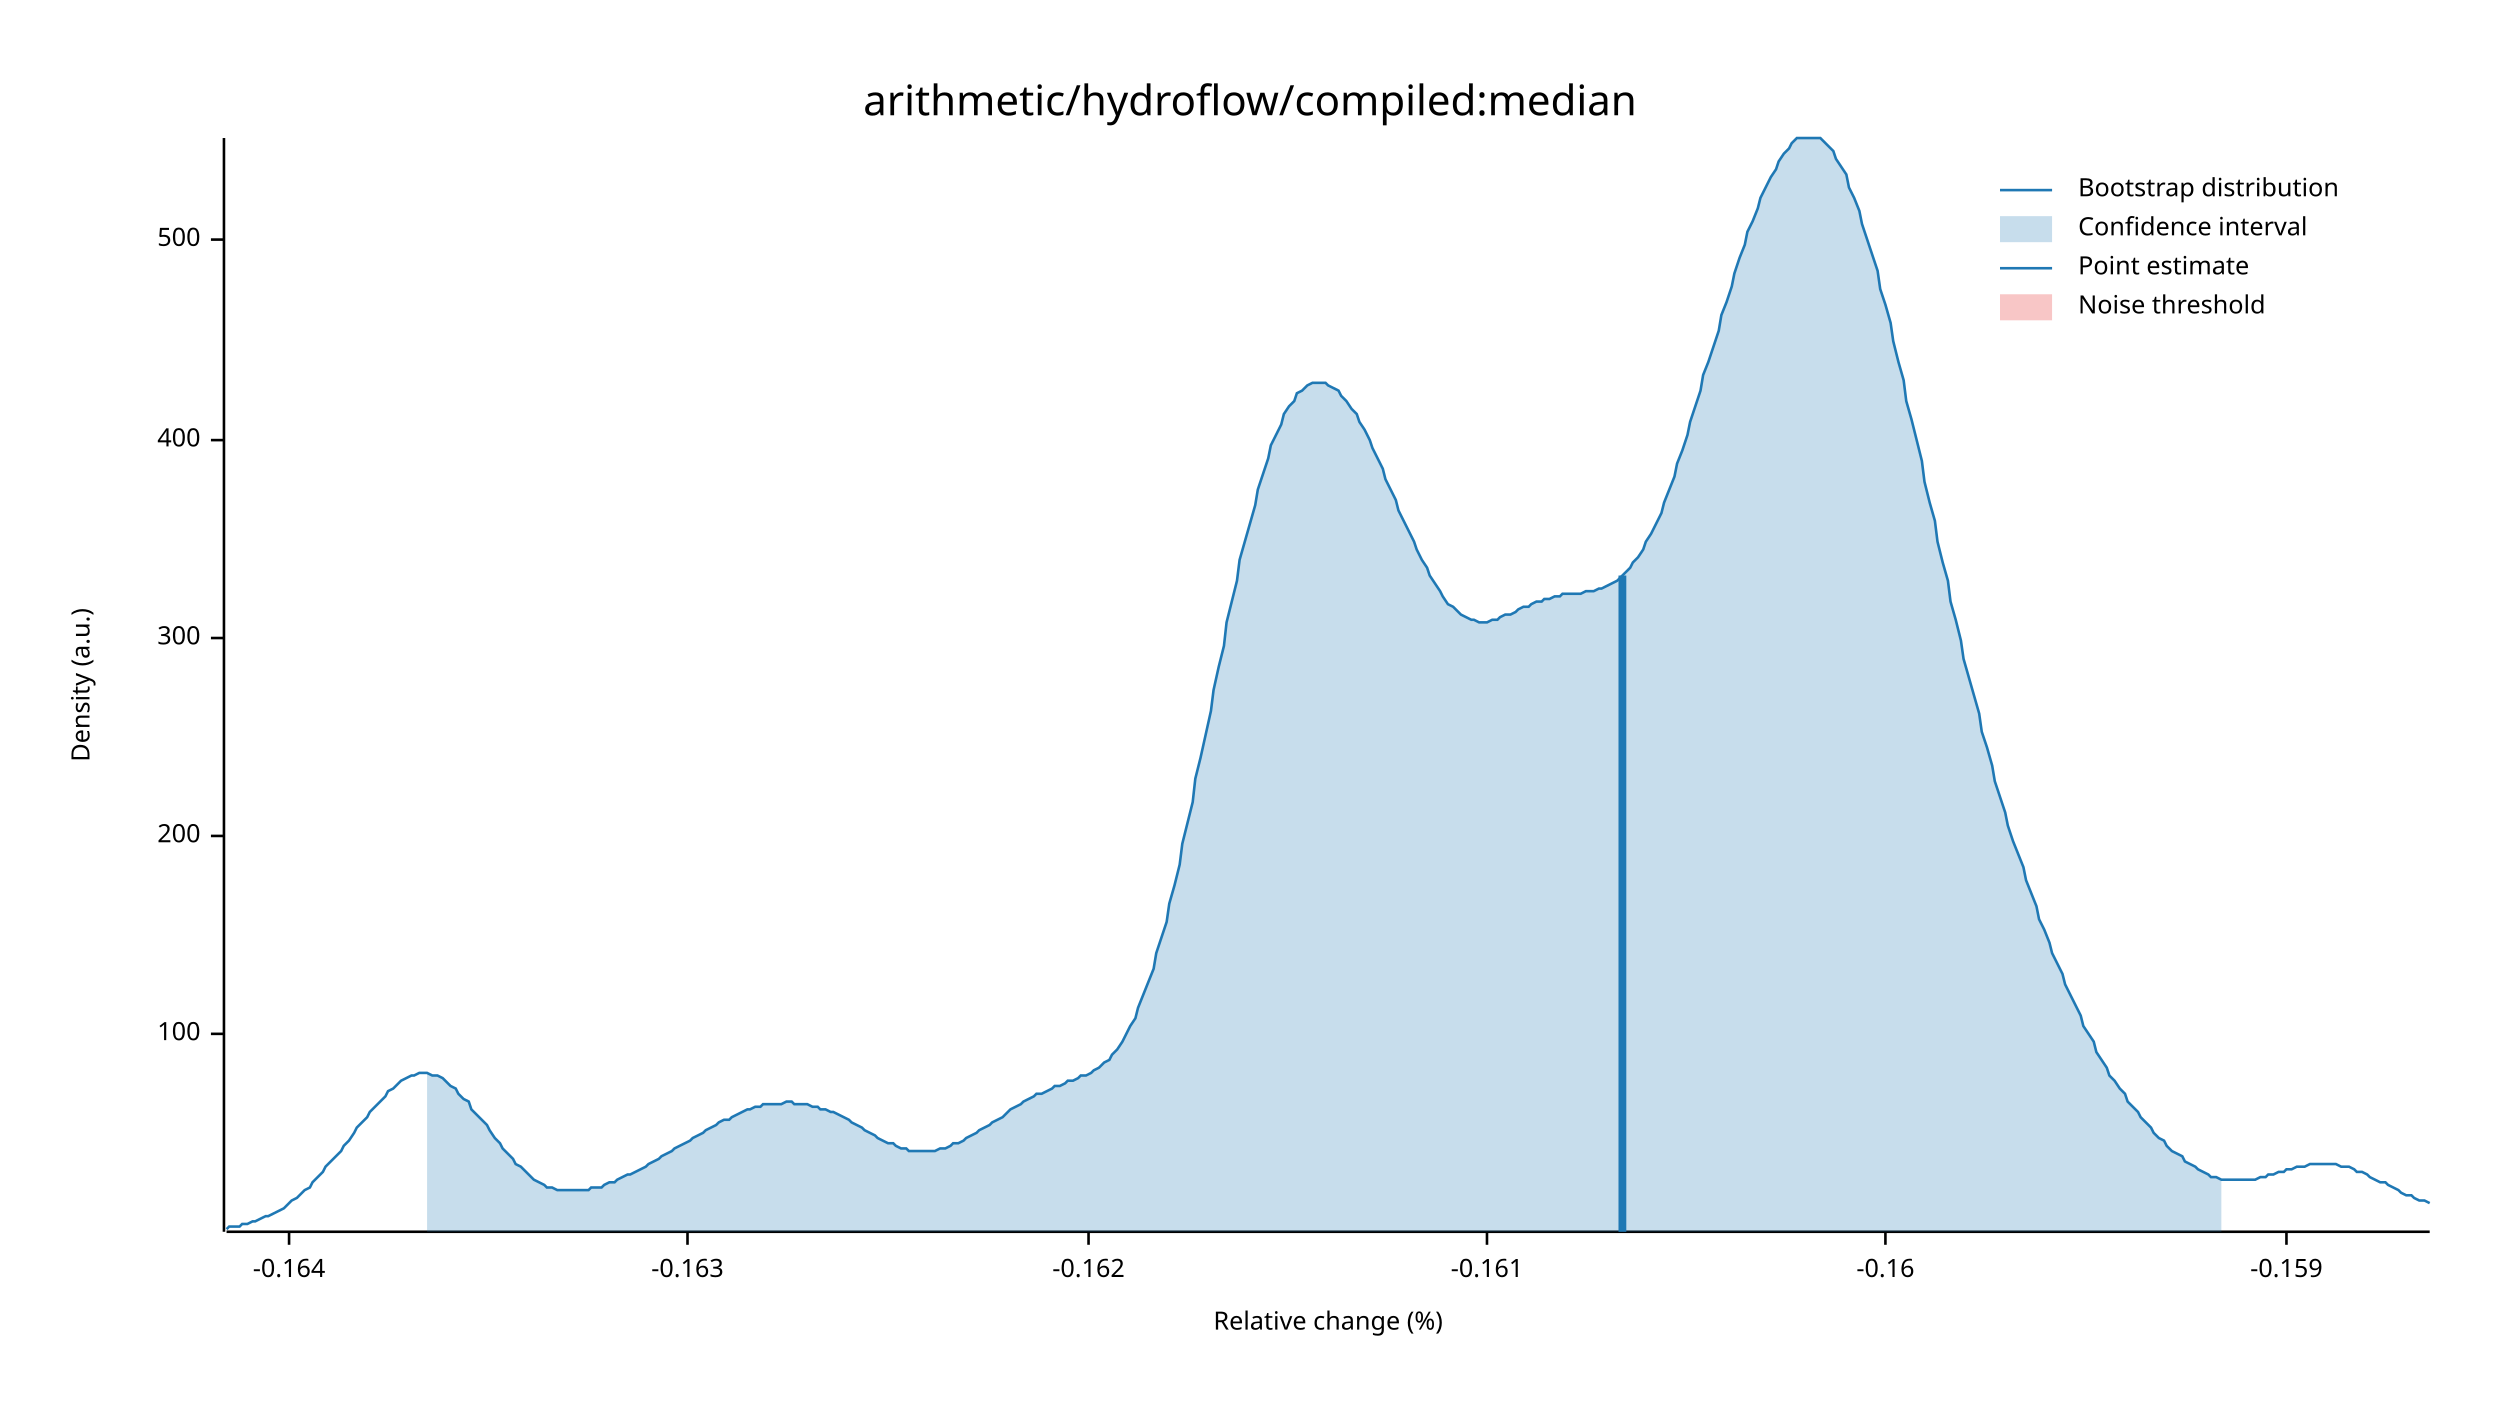
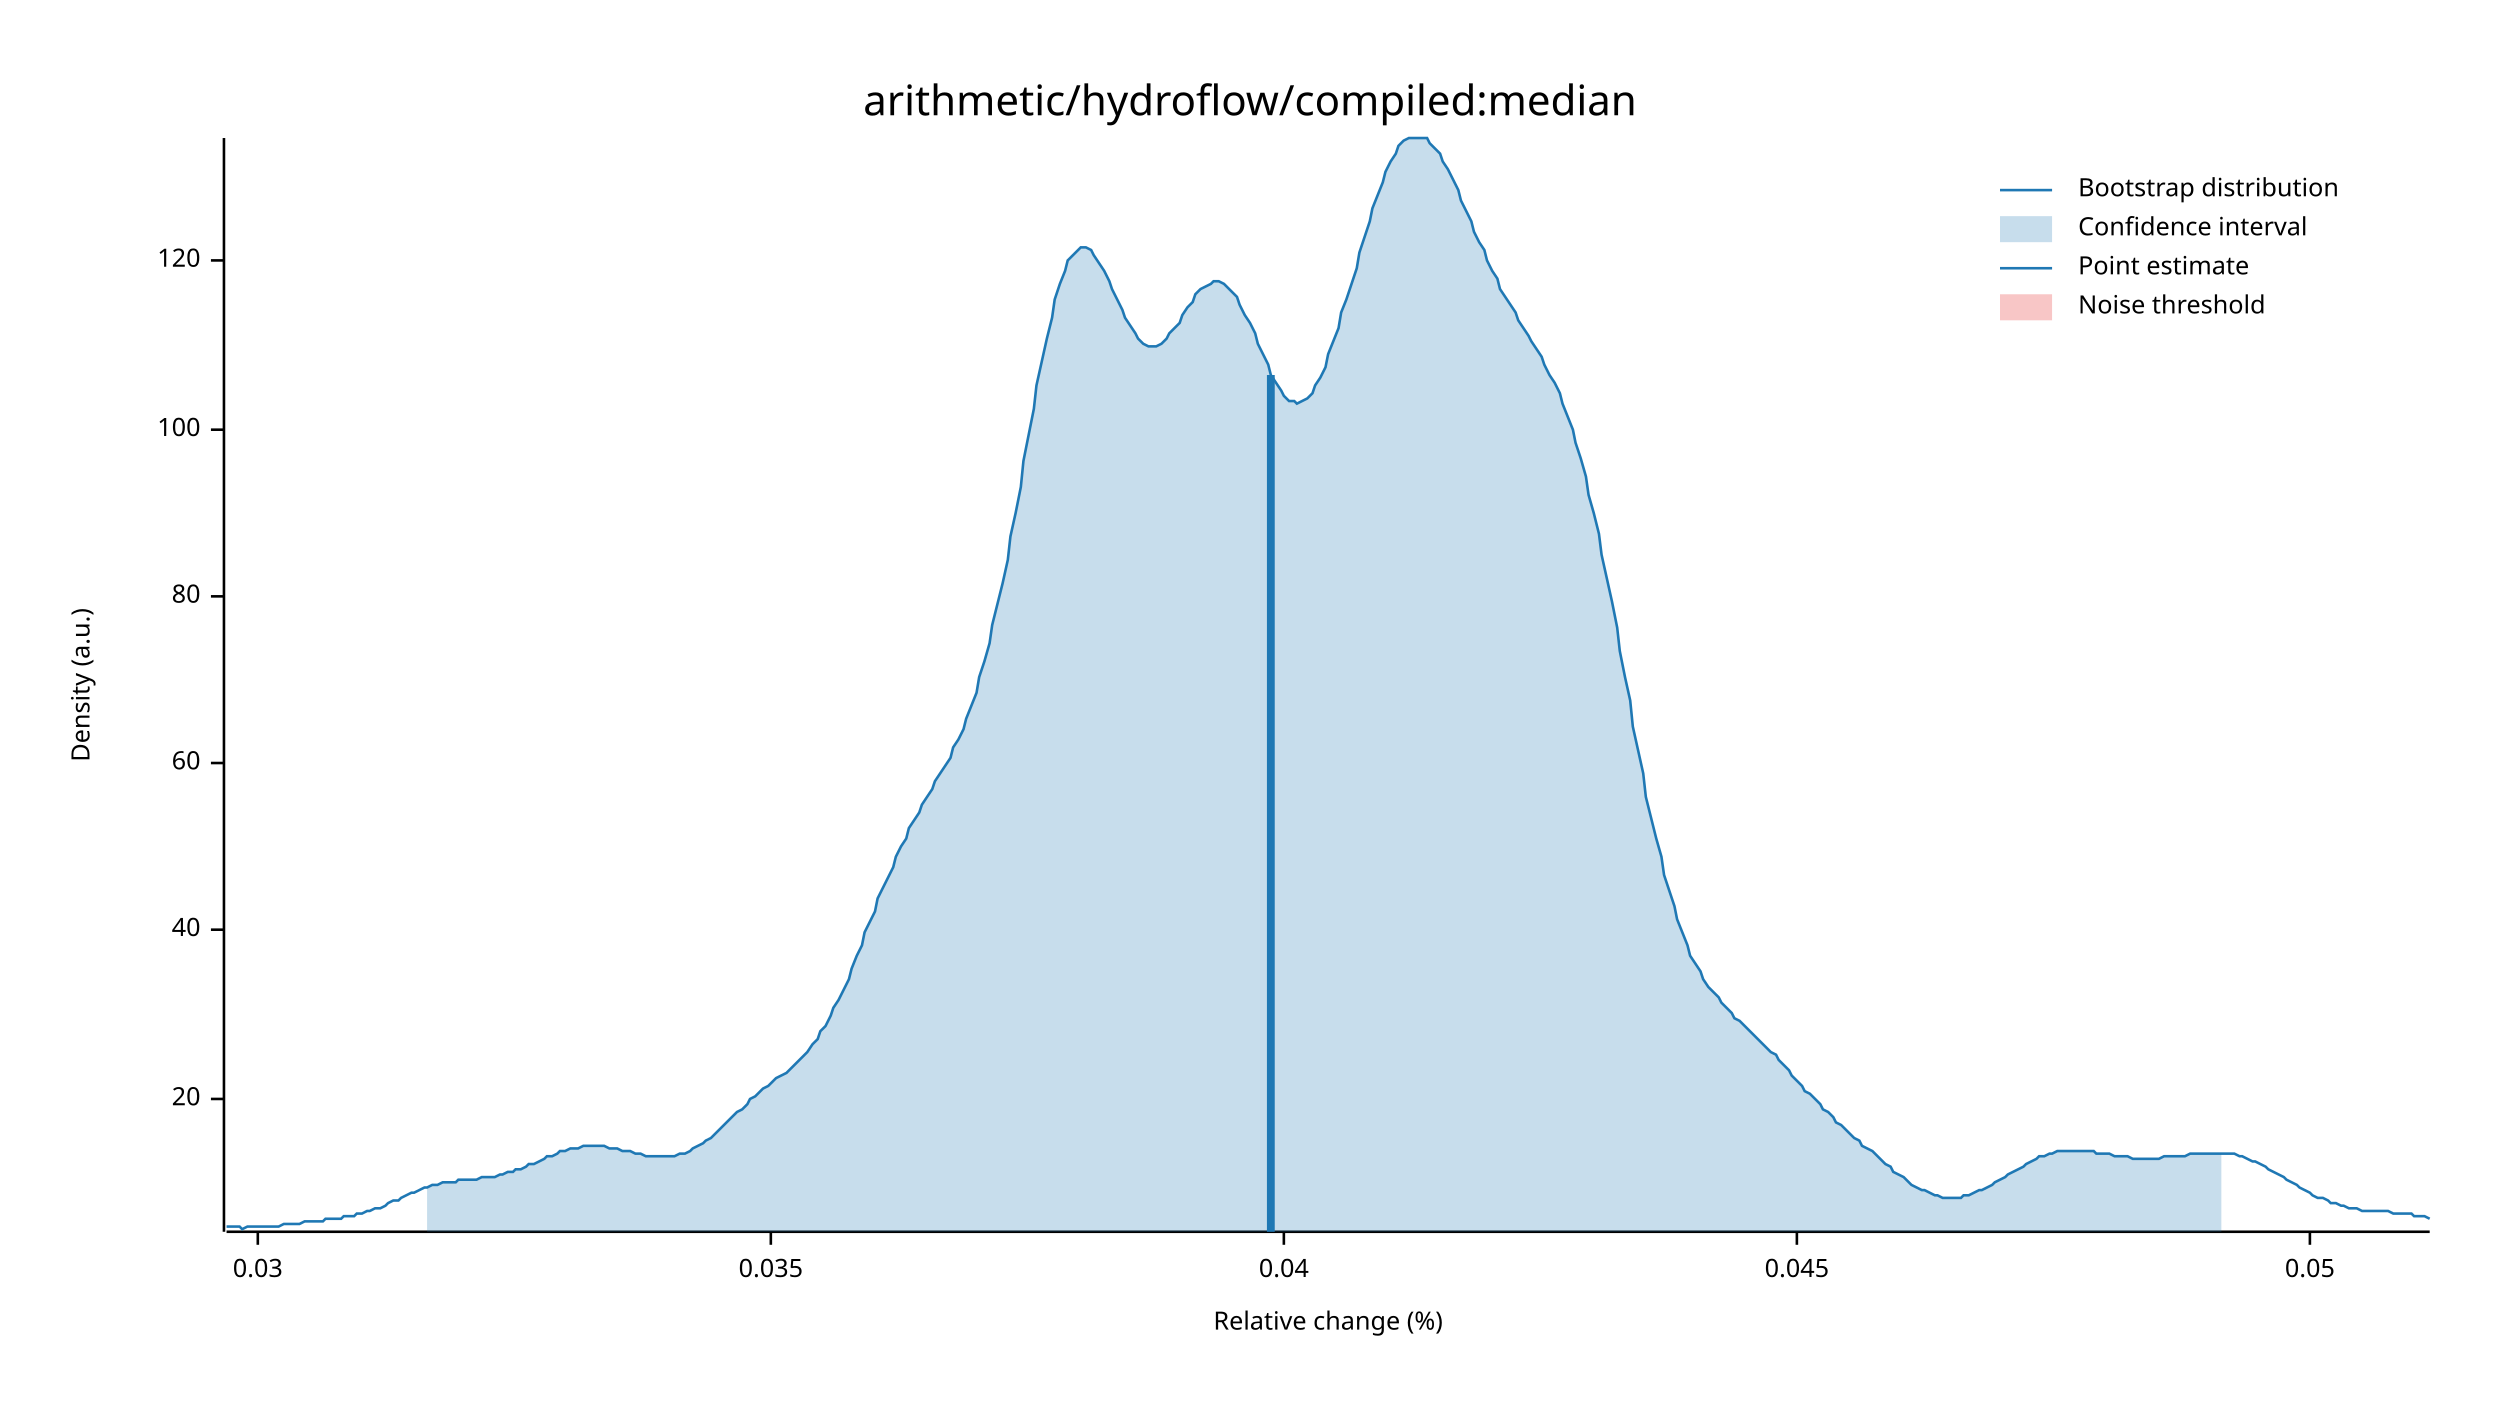
<svg xmlns="http://www.w3.org/2000/svg" width="960" height="540" viewBox="0 0 960 540">
  <text x="480" y="32" dy="0.76em" text-anchor="middle" font-family="sans-serif" font-size="16.129" opacity="1" fill="#000000">
arithmetic/hydroflow/compiled:median
</text>
  <text x="27" y="263" dy="0.76em" text-anchor="middle" font-family="sans-serif" font-size="9.677" opacity="1" fill="#000000" transform="rotate(270, 27, 263)">
Density (a.u.)
</text>
  <text x="510" y="513" dy="-0.5ex" text-anchor="middle" font-family="sans-serif" font-size="9.677" opacity="1" fill="#000000">
Relative change (%)
</text>
  <polyline fill="none" opacity="1" stroke="#000000" stroke-width="1" points="86,53 86,473 " />
-   <text x="77" y="397" dy="0.5ex" text-anchor="end" font-family="sans-serif" font-size="9.677" opacity="1" fill="#000000">
+   <text x="77" y="422" dy="0.5ex" text-anchor="end" font-family="sans-serif" font-size="9.677" opacity="1" fill="#000000">
+ 20
+ </text>
+   <polyline fill="none" opacity="1" stroke="#000000" stroke-width="1" points="81,422 86,422 " />
+   <text x="77" y="357" dy="0.5ex" text-anchor="end" font-family="sans-serif" font-size="9.677" opacity="1" fill="#000000">
+ 40
+ </text>
+   <polyline fill="none" opacity="1" stroke="#000000" stroke-width="1" points="81,357 86,357 " />
+   <text x="77" y="293" dy="0.5ex" text-anchor="end" font-family="sans-serif" font-size="9.677" opacity="1" fill="#000000">
+ 60
+ </text>
+   <polyline fill="none" opacity="1" stroke="#000000" stroke-width="1" points="81,293 86,293 " />
+   <text x="77" y="229" dy="0.5ex" text-anchor="end" font-family="sans-serif" font-size="9.677" opacity="1" fill="#000000">
+ 80
+ </text>
+   <polyline fill="none" opacity="1" stroke="#000000" stroke-width="1" points="81,229 86,229 " />
+   <text x="77" y="165" dy="0.5ex" text-anchor="end" font-family="sans-serif" font-size="9.677" opacity="1" fill="#000000">
100
</text>
-   <polyline fill="none" opacity="1" stroke="#000000" stroke-width="1" points="81,397 86,397 " />
-   <text x="77" y="321" dy="0.5ex" text-anchor="end" font-family="sans-serif" font-size="9.677" opacity="1" fill="#000000">
- 200
+   <polyline fill="none" opacity="1" stroke="#000000" stroke-width="1" points="81,165 86,165 " />
+   <text x="77" y="100" dy="0.5ex" text-anchor="end" font-family="sans-serif" font-size="9.677" opacity="1" fill="#000000">
+ 120
</text>
-   <polyline fill="none" opacity="1" stroke="#000000" stroke-width="1" points="81,321 86,321 " />
-   <text x="77" y="245" dy="0.5ex" text-anchor="end" font-family="sans-serif" font-size="9.677" opacity="1" fill="#000000">
- 300
+   <polyline fill="none" opacity="1" stroke="#000000" stroke-width="1" points="81,100 86,100 " />
+   <polyline fill="none" opacity="1" stroke="#000000" stroke-width="1" points="87,473 933,473 " />
+   <text x="99" y="483" dy="0.76em" text-anchor="middle" font-family="sans-serif" font-size="9.677" opacity="1" fill="#000000">
+ 0.03
</text>
-   <polyline fill="none" opacity="1" stroke="#000000" stroke-width="1" points="81,245 86,245 " />
-   <text x="77" y="169" dy="0.5ex" text-anchor="end" font-family="sans-serif" font-size="9.677" opacity="1" fill="#000000">
- 400
+   <polyline fill="none" opacity="1" stroke="#000000" stroke-width="1" points="99,473 99,478 " />
+   <text x="296" y="483" dy="0.76em" text-anchor="middle" font-family="sans-serif" font-size="9.677" opacity="1" fill="#000000">
+ 0.035
</text>
-   <polyline fill="none" opacity="1" stroke="#000000" stroke-width="1" points="81,169 86,169 " />
-   <text x="77" y="92" dy="0.5ex" text-anchor="end" font-family="sans-serif" font-size="9.677" opacity="1" fill="#000000">
- 500
+   <polyline fill="none" opacity="1" stroke="#000000" stroke-width="1" points="296,473 296,478 " />
+   <text x="493" y="483" dy="0.76em" text-anchor="middle" font-family="sans-serif" font-size="9.677" opacity="1" fill="#000000">
+ 0.04
</text>
-   <polyline fill="none" opacity="1" stroke="#000000" stroke-width="1" points="81,92 86,92 " />
-   <polyline fill="none" opacity="1" stroke="#000000" stroke-width="1" points="87,473 933,473 " />
-   <text x="111" y="483" dy="0.76em" text-anchor="middle" font-family="sans-serif" font-size="9.677" opacity="1" fill="#000000">
- -0.164
+   <polyline fill="none" opacity="1" stroke="#000000" stroke-width="1" points="493,473 493,478 " />
+   <text x="690" y="483" dy="0.76em" text-anchor="middle" font-family="sans-serif" font-size="9.677" opacity="1" fill="#000000">
+ 0.045
</text>
-   <polyline fill="none" opacity="1" stroke="#000000" stroke-width="1" points="111,473 111,478 " />
-   <text x="264" y="483" dy="0.76em" text-anchor="middle" font-family="sans-serif" font-size="9.677" opacity="1" fill="#000000">
- -0.163
+   <polyline fill="none" opacity="1" stroke="#000000" stroke-width="1" points="690,473 690,478 " />
+   <text x="887" y="483" dy="0.76em" text-anchor="middle" font-family="sans-serif" font-size="9.677" opacity="1" fill="#000000">
+ 0.05
</text>
-   <polyline fill="none" opacity="1" stroke="#000000" stroke-width="1" points="264,473 264,478 " />
-   <text x="418" y="483" dy="0.76em" text-anchor="middle" font-family="sans-serif" font-size="9.677" opacity="1" fill="#000000">
- -0.162
- </text>
-   <polyline fill="none" opacity="1" stroke="#000000" stroke-width="1" points="418,473 418,478 " />
-   <text x="571" y="483" dy="0.76em" text-anchor="middle" font-family="sans-serif" font-size="9.677" opacity="1" fill="#000000">
- -0.161
- </text>
-   <polyline fill="none" opacity="1" stroke="#000000" stroke-width="1" points="571,473 571,478 " />
-   <text x="724" y="483" dy="0.76em" text-anchor="middle" font-family="sans-serif" font-size="9.677" opacity="1" fill="#000000">
- -0.16
- </text>
-   <polyline fill="none" opacity="1" stroke="#000000" stroke-width="1" points="724,473 724,478 " />
-   <text x="878" y="483" dy="0.76em" text-anchor="middle" font-family="sans-serif" font-size="9.677" opacity="1" fill="#000000">
- -0.159
- </text>
-   <polyline fill="none" opacity="1" stroke="#000000" stroke-width="1" points="878,473 878,478 " />
-   <polyline fill="none" opacity="1" stroke="#1F78B4" stroke-width="1" points="87,472 88,471 90,471 92,471 93,470 95,470 97,469 98,469 100,468 102,467 103,467 105,466 107,465 109,464 110,463 112,461 114,460 115,459 117,457 119,456 120,454 122,452 124,450 125,448 127,446 129,444 131,442 132,440 134,438 136,435 137,433 139,431 141,429 142,427 144,425 146,423 148,421 149,419 151,418 153,416 154,415 156,414 158,413 159,413 161,412 163,412 164,412 166,413 168,413 170,414 171,415 173,417 175,418 176,420 178,422 180,423 181,426 183,428 185,430 187,432 188,434 190,437 192,439 193,441 195,443 197,445 198,447 200,448 202,450 203,451 205,453 207,454 209,455 210,456 212,456 214,457 215,457 217,457 219,457 220,457 222,457 224,457 226,457 227,456 229,456 231,456 232,455 234,454 236,454 237,453 239,452 241,451 242,451 244,450 246,449 248,448 249,447 251,446 253,445 254,444 256,443 258,442 259,441 261,440 263,439 265,438 266,437 268,436 270,435 271,434 273,433 275,432 276,431 278,430 280,430 281,429 283,428 285,427 287,426 288,426 290,425 292,425 293,424 295,424 297,424 298,424 300,424 302,423 304,423 305,424 307,424 309,424 310,424 312,425 314,425 315,426 317,426 319,427 320,427 322,428 324,429 326,430 327,431 329,432 331,433 332,434 334,435 336,436 337,437 339,438 341,439 343,439 344,440 346,441 348,441 349,442 351,442 353,442 354,442 356,442 358,442 359,442 361,441 363,441 365,440 366,439 368,439 370,438 371,437 373,436 375,435 376,434 378,433 380,432 381,431 383,430 385,429 387,427 388,426 390,425 392,424 393,423 395,422 397,421 398,420 400,420 402,419 404,418 405,417 407,417 409,416 410,415 412,415 414,414 415,413 417,413 419,412 420,411 422,410 424,408 426,407 427,405 429,403 431,400 432,398 434,394 436,391 437,387 439,382 441,377 443,372 444,366 446,360 448,354 449,347 451,340 453,332 454,324 456,316 458,308 459,299 461,291 463,282 465,273 466,265 468,256 470,248 471,239 473,231 475,223 476,215 478,208 480,201 482,194 483,188 485,182 487,176 488,171 490,167 492,163 493,159 495,156 497,154 498,151 500,150 502,148 504,147 505,147 507,147 509,147 510,148 512,149 514,150 515,152 517,154 519,157 521,159 522,162 524,165 526,169 527,172 529,176 531,180 532,184 534,188 536,192 537,196 539,200 541,204 543,208 544,211 546,215 548,218 549,221 551,224 553,227 554,229 556,232 558,233 560,235 561,236 563,237 565,238 566,238 568,239 570,239 571,239 573,238 575,238 576,237 578,236 580,236 582,235 583,234 585,233 587,233 588,232 590,231 592,231 593,230 595,230 597,229 599,229 600,228 602,228 604,228 605,228 607,228 609,227 610,227 612,227 614,226 615,226 617,225 619,224 621,223 622,222 624,220 626,218 627,216 629,214 631,211 632,208 634,205 636,201 638,197 639,193 641,188 643,183 644,178 646,173 648,167 649,162 651,156 653,150 654,144 656,139 658,133 660,127 661,121 663,116 665,110 666,105 668,99 670,94 671,89 673,85 675,80 676,76 678,72 680,68 682,65 683,62 685,59 687,57 688,55 690,53 692,53 693,53 695,53 697,53 699,53 700,54 702,56 704,58 705,61 707,64 709,67 710,72 712,76 714,81 715,86 717,92 719,98 721,104 722,111 724,117 726,124 727,131 729,139 731,146 732,154 734,161 736,169 738,177 739,185 741,193 743,200 744,208 746,216 748,223 749,231 751,238 753,246 754,253 756,260 758,267 760,274 761,281 763,287 765,294 766,300 768,306 770,312 771,317 773,323 775,328 777,333 778,338 780,343 782,348 783,353 785,357 787,362 788,366 790,370 792,374 793,378 795,382 797,386 799,390 800,394 802,397 804,400 805,404 807,407 809,410 810,413 812,415 814,418 816,420 817,423 819,425 821,427 822,429 824,431 826,433 827,435 829,437 831,438 832,440 834,442 836,443 838,444 839,446 841,447 843,448 844,449 846,450 848,451 849,452 851,452 853,453 855,453 856,453 858,453 860,453 861,453 863,453 865,453 866,453 868,452 870,452 871,451 873,451 875,450 877,450 878,449 880,449 882,448 883,448 885,448 887,447 888,447 890,447 892,447 894,447 895,447 897,447 899,448 900,448 902,448 904,449 905,450 907,450 909,451 910,452 912,453 914,454 916,454 917,455 919,456 921,457 922,458 924,459 926,459 927,460 929,461 931,461 933,462 " />
-   <polygon opacity="0.25" fill="#1F78B4" points="164,412 166,413 168,413 170,414 171,415 173,417 175,418 176,420 178,422 180,423 181,426 183,428 185,430 187,432 188,434 190,437 192,439 193,441 195,443 197,445 198,447 200,448 202,450 203,451 205,453 207,454 209,455 210,456 212,456 214,457 215,457 217,457 219,457 220,457 222,457 224,457 226,457 227,456 229,456 231,456 232,455 234,454 236,454 237,453 239,452 241,451 242,451 244,450 246,449 248,448 249,447 251,446 253,445 254,444 256,443 258,442 259,441 261,440 263,439 265,438 266,437 268,436 270,435 271,434 273,433 275,432 276,431 278,430 280,430 281,429 283,428 285,427 287,426 288,426 290,425 292,425 293,424 295,424 297,424 298,424 300,424 302,423 304,423 305,424 307,424 309,424 310,424 312,425 314,425 315,426 317,426 319,427 320,427 322,428 324,429 326,430 327,431 329,432 331,433 332,434 334,435 336,436 337,437 339,438 341,439 343,439 344,440 346,441 348,441 349,442 351,442 353,442 354,442 356,442 358,442 359,442 361,441 363,441 365,440 366,439 368,439 370,438 371,437 373,436 375,435 376,434 378,433 380,432 381,431 383,430 385,429 387,427 388,426 390,425 392,424 393,423 395,422 397,421 398,420 400,420 402,419 404,418 405,417 407,417 409,416 410,415 412,415 414,414 415,413 417,413 419,412 420,411 422,410 424,408 426,407 427,405 429,403 431,400 432,398 434,394 436,391 437,387 439,382 441,377 443,372 444,366 446,360 448,354 449,347 451,340 453,332 454,324 456,316 458,308 459,299 461,291 463,282 465,273 466,265 468,256 470,248 471,239 473,231 475,223 476,215 478,208 480,201 482,194 483,188 485,182 487,176 488,171 490,167 492,163 493,159 495,156 497,154 498,151 500,150 502,148 504,147 505,147 507,147 509,147 510,148 512,149 514,150 515,152 517,154 519,157 521,159 522,162 524,165 526,169 527,172 529,176 531,180 532,184 534,188 536,192 537,196 539,200 541,204 543,208 544,211 546,215 548,218 549,221 551,224 553,227 554,229 556,232 558,233 560,235 561,236 563,237 565,238 566,238 568,239 570,239 571,239 573,238 575,238 576,237 578,236 580,236 582,235 583,234 585,233 587,233 588,232 590,231 592,231 593,230 595,230 597,229 599,229 600,228 602,228 604,228 605,228 607,228 609,227 610,227 612,227 614,226 615,226 617,225 619,224 621,223 622,222 624,220 626,218 627,216 629,214 631,211 632,208 634,205 636,201 638,197 639,193 641,188 643,183 644,178 646,173 648,167 649,162 651,156 653,150 654,144 656,139 658,133 660,127 661,121 663,116 665,110 666,105 668,99 670,94 671,89 673,85 675,80 676,76 678,72 680,68 682,65 683,62 685,59 687,57 688,55 690,53 692,53 693,53 695,53 697,53 699,53 700,54 702,56 704,58 705,61 707,64 709,67 710,72 712,76 714,81 715,86 717,92 719,98 721,104 722,111 724,117 726,124 727,131 729,139 731,146 732,154 734,161 736,169 738,177 739,185 741,193 743,200 744,208 746,216 748,223 749,231 751,238 753,246 754,253 756,260 758,267 760,274 761,281 763,287 765,294 766,300 768,306 770,312 771,317 773,323 775,328 777,333 778,338 780,343 782,348 783,353 785,357 787,362 788,366 790,370 792,374 793,378 795,382 797,386 799,390 800,394 802,397 804,400 805,404 807,407 809,410 810,413 812,415 814,418 816,420 817,423 819,425 821,427 822,429 824,431 826,433 827,435 829,437 831,438 832,440 834,442 836,443 838,444 839,446 841,447 843,448 844,449 846,450 848,451 849,452 851,452 853,453 853,473 164,473 " />
-   <polyline fill="none" opacity="1" stroke="#1F78B4" stroke-width="3" points="623,473 623,221 " />
+   <polyline fill="none" opacity="1" stroke="#000000" stroke-width="1" points="887,473 887,478 " />
+   <polyline fill="none" opacity="1" stroke="#1F78B4" stroke-width="1" points="87,471 88,471 90,471 92,471 93,472 95,471 97,471 98,471 100,471 102,471 103,471 105,471 107,471 109,470 110,470 112,470 114,470 115,470 117,469 119,469 120,469 122,469 124,469 125,468 127,468 129,468 131,468 132,467 134,467 136,467 137,466 139,466 141,465 142,465 144,464 146,464 148,463 149,462 151,461 153,461 154,460 156,459 158,458 159,458 161,457 163,456 164,456 166,455 168,455 170,454 171,454 173,454 175,454 176,453 178,453 180,453 181,453 183,453 185,452 187,452 188,452 190,452 192,451 193,451 195,450 197,450 198,449 200,449 202,448 203,447 205,447 207,446 209,445 210,444 212,444 214,443 215,442 217,442 219,441 220,441 222,441 224,440 226,440 227,440 229,440 231,440 232,440 234,441 236,441 237,441 239,442 241,442 242,442 244,443 246,443 248,444 249,444 251,444 253,444 254,444 256,444 258,444 259,444 261,443 263,443 265,442 266,441 268,440 270,439 271,438 273,437 275,435 276,434 278,432 280,430 281,429 283,427 285,426 287,424 288,422 290,421 292,419 293,418 295,417 297,415 298,414 300,413 302,412 304,410 305,409 307,407 309,405 310,404 312,401 314,399 315,396 317,394 319,390 320,387 322,384 324,380 326,376 327,372 329,367 331,363 332,358 334,354 336,350 337,345 339,341 341,337 343,333 344,329 346,325 348,322 349,318 351,315 353,312 354,309 356,306 358,303 359,300 361,297 363,294 365,291 366,287 368,284 370,280 371,276 373,271 375,266 376,260 378,254 380,247 381,240 383,232 385,224 387,215 388,206 390,197 392,187 393,177 395,167 397,157 398,148 400,139 402,130 404,122 405,115 407,109 409,104 410,100 412,98 414,96 415,95 417,95 419,96 420,98 422,101 424,104 426,108 427,111 429,115 431,119 432,122 434,125 436,128 437,130 439,132 441,133 443,133 444,133 446,132 448,130 449,128 451,126 453,124 454,121 456,118 458,116 459,113 461,111 463,110 465,109 466,108 468,108 470,109 471,110 473,112 475,114 476,117 478,121 480,124 482,128 483,132 485,136 487,140 488,144 490,147 492,150 493,152 495,154 497,154 498,155 500,154 502,153 504,151 505,148 507,145 509,141 510,136 512,131 514,126 515,120 517,115 519,109 521,103 522,97 524,91 526,85 527,80 529,75 531,70 532,66 534,62 536,59 537,56 539,54 541,53 543,53 544,53 546,53 548,53 549,55 551,57 553,59 554,62 556,65 558,69 560,73 561,77 563,81 565,85 566,89 568,93 570,96 571,100 573,104 575,107 576,111 578,114 580,117 582,120 583,123 585,126 587,129 588,131 590,134 592,137 593,140 595,144 597,147 599,151 600,155 602,160 604,165 605,170 607,176 609,183 610,190 612,197 614,205 615,213 617,222 619,231 621,241 622,250 624,260 626,269 627,279 629,288 631,297 632,306 634,314 636,322 638,329 639,336 641,342 643,348 644,353 646,358 648,363 649,367 651,370 653,373 654,376 656,379 658,381 660,383 661,385 663,387 665,389 666,391 668,392 670,394 671,395 673,397 675,399 676,400 678,402 680,404 682,405 683,407 685,409 687,411 688,413 690,415 692,417 693,419 695,420 697,422 699,424 700,426 702,427 704,429 705,431 707,432 709,434 710,435 712,437 714,438 715,440 717,441 719,442 721,444 722,445 724,447 726,448 727,450 729,451 731,452 732,453 734,455 736,456 738,457 739,457 741,458 743,459 744,459 746,460 748,460 749,460 751,460 753,460 754,459 756,459 758,458 760,457 761,457 763,456 765,455 766,454 768,453 770,452 771,451 773,450 775,449 777,448 778,447 780,446 782,445 783,444 785,444 787,443 788,443 790,442 792,442 793,442 795,442 797,442 799,442 800,442 802,442 804,442 805,443 807,443 809,443 810,443 812,444 814,444 816,444 817,444 819,445 821,445 822,445 824,445 826,445 827,445 829,445 831,444 832,444 834,444 836,444 838,444 839,444 841,443 843,443 844,443 846,443 848,443 849,443 851,443 853,443 855,443 856,443 858,443 860,444 861,444 863,445 865,446 866,446 868,447 870,448 871,449 873,450 875,451 877,452 878,453 880,454 882,455 883,456 885,457 887,458 888,459 890,460 892,460 894,461 895,462 897,462 899,463 900,463 902,464 904,464 905,464 907,465 909,465 910,465 912,465 914,465 916,465 917,465 919,466 921,466 922,466 924,466 926,466 927,467 929,467 931,467 933,468 " />
+   <polygon opacity="0.25" fill="#1F78B4" points="164,456 166,455 168,455 170,454 171,454 173,454 175,454 176,453 178,453 180,453 181,453 183,453 185,452 187,452 188,452 190,452 192,451 193,451 195,450 197,450 198,449 200,449 202,448 203,447 205,447 207,446 209,445 210,444 212,444 214,443 215,442 217,442 219,441 220,441 222,441 224,440 226,440 227,440 229,440 231,440 232,440 234,441 236,441 237,441 239,442 241,442 242,442 244,443 246,443 248,444 249,444 251,444 253,444 254,444 256,444 258,444 259,444 261,443 263,443 265,442 266,441 268,440 270,439 271,438 273,437 275,435 276,434 278,432 280,430 281,429 283,427 285,426 287,424 288,422 290,421 292,419 293,418 295,417 297,415 298,414 300,413 302,412 304,410 305,409 307,407 309,405 310,404 312,401 314,399 315,396 317,394 319,390 320,387 322,384 324,380 326,376 327,372 329,367 331,363 332,358 334,354 336,350 337,345 339,341 341,337 343,333 344,329 346,325 348,322 349,318 351,315 353,312 354,309 356,306 358,303 359,300 361,297 363,294 365,291 366,287 368,284 370,280 371,276 373,271 375,266 376,260 378,254 380,247 381,240 383,232 385,224 387,215 388,206 390,197 392,187 393,177 395,167 397,157 398,148 400,139 402,130 404,122 405,115 407,109 409,104 410,100 412,98 414,96 415,95 417,95 419,96 420,98 422,101 424,104 426,108 427,111 429,115 431,119 432,122 434,125 436,128 437,130 439,132 441,133 443,133 444,133 446,132 448,130 449,128 451,126 453,124 454,121 456,118 458,116 459,113 461,111 463,110 465,109 466,108 468,108 470,109 471,110 473,112 475,114 476,117 478,121 480,124 482,128 483,132 485,136 487,140 488,144 490,147 492,150 493,152 495,154 497,154 498,155 500,154 502,153 504,151 505,148 507,145 509,141 510,136 512,131 514,126 515,120 517,115 519,109 521,103 522,97 524,91 526,85 527,80 529,75 531,70 532,66 534,62 536,59 537,56 539,54 541,53 543,53 544,53 546,53 548,53 549,55 551,57 553,59 554,62 556,65 558,69 560,73 561,77 563,81 565,85 566,89 568,93 570,96 571,100 573,104 575,107 576,111 578,114 580,117 582,120 583,123 585,126 587,129 588,131 590,134 592,137 593,140 595,144 597,147 599,151 600,155 602,160 604,165 605,170 607,176 609,183 610,190 612,197 614,205 615,213 617,222 619,231 621,241 622,250 624,260 626,269 627,279 629,288 631,297 632,306 634,314 636,322 638,329 639,336 641,342 643,348 644,353 646,358 648,363 649,367 651,370 653,373 654,376 656,379 658,381 660,383 661,385 663,387 665,389 666,391 668,392 670,394 671,395 673,397 675,399 676,400 678,402 680,404 682,405 683,407 685,409 687,411 688,413 690,415 692,417 693,419 695,420 697,422 699,424 700,426 702,427 704,429 705,431 707,432 709,434 710,435 712,437 714,438 715,440 717,441 719,442 721,444 722,445 724,447 726,448 727,450 729,451 731,452 732,453 734,455 736,456 738,457 739,457 741,458 743,459 744,459 746,460 748,460 749,460 751,460 753,460 754,459 756,459 758,458 760,457 761,457 763,456 765,455 766,454 768,453 770,452 771,451 773,450 775,449 777,448 778,447 780,446 782,445 783,444 785,444 787,443 788,443 790,442 792,442 793,442 795,442 797,442 799,442 800,442 802,442 804,442 805,443 807,443 809,443 810,443 812,444 814,444 816,444 817,444 819,445 821,445 822,445 824,445 826,445 827,445 829,445 831,444 832,444 834,444 836,444 838,444 839,444 841,443 843,443 844,443 846,443 848,443 849,443 851,443 853,443 853,473 164,473 " />
+   <polyline fill="none" opacity="1" stroke="#1F78B4" stroke-width="3" points="488,473 488,144 " />
  <rect x="510" y="53" width="0" height="419" opacity="0.1" fill="#E31A1C" stroke="none" />
  <text x="798" y="68" dy="0.76em" text-anchor="start" font-family="sans-serif" font-size="9.677" opacity="1" fill="#000000">
Bootstrap distribution
</text>
  <text x="798" y="83" dy="0.76em" text-anchor="start" font-family="sans-serif" font-size="9.677" opacity="1" fill="#000000">
Confidence interval
</text>
  <text x="798" y="98" dy="0.76em" text-anchor="start" font-family="sans-serif" font-size="9.677" opacity="1" fill="#000000">
Point estimate
</text>
  <text x="798" y="113" dy="0.76em" text-anchor="start" font-family="sans-serif" font-size="9.677" opacity="1" fill="#000000">
Noise threshold
</text>
  <polyline fill="none" opacity="1" stroke="#1F78B4" stroke-width="1" points="768,73 788,73 " />
  <rect x="768" y="83" width="20" height="10" opacity="0.25" fill="#1F78B4" stroke="none" />
  <polyline fill="none" opacity="1" stroke="#1F78B4" stroke-width="1" points="768,103 788,103 " />
  <rect x="768" y="113" width="20" height="10" opacity="0.25" fill="#E31A1C" stroke="none" />
</svg>
